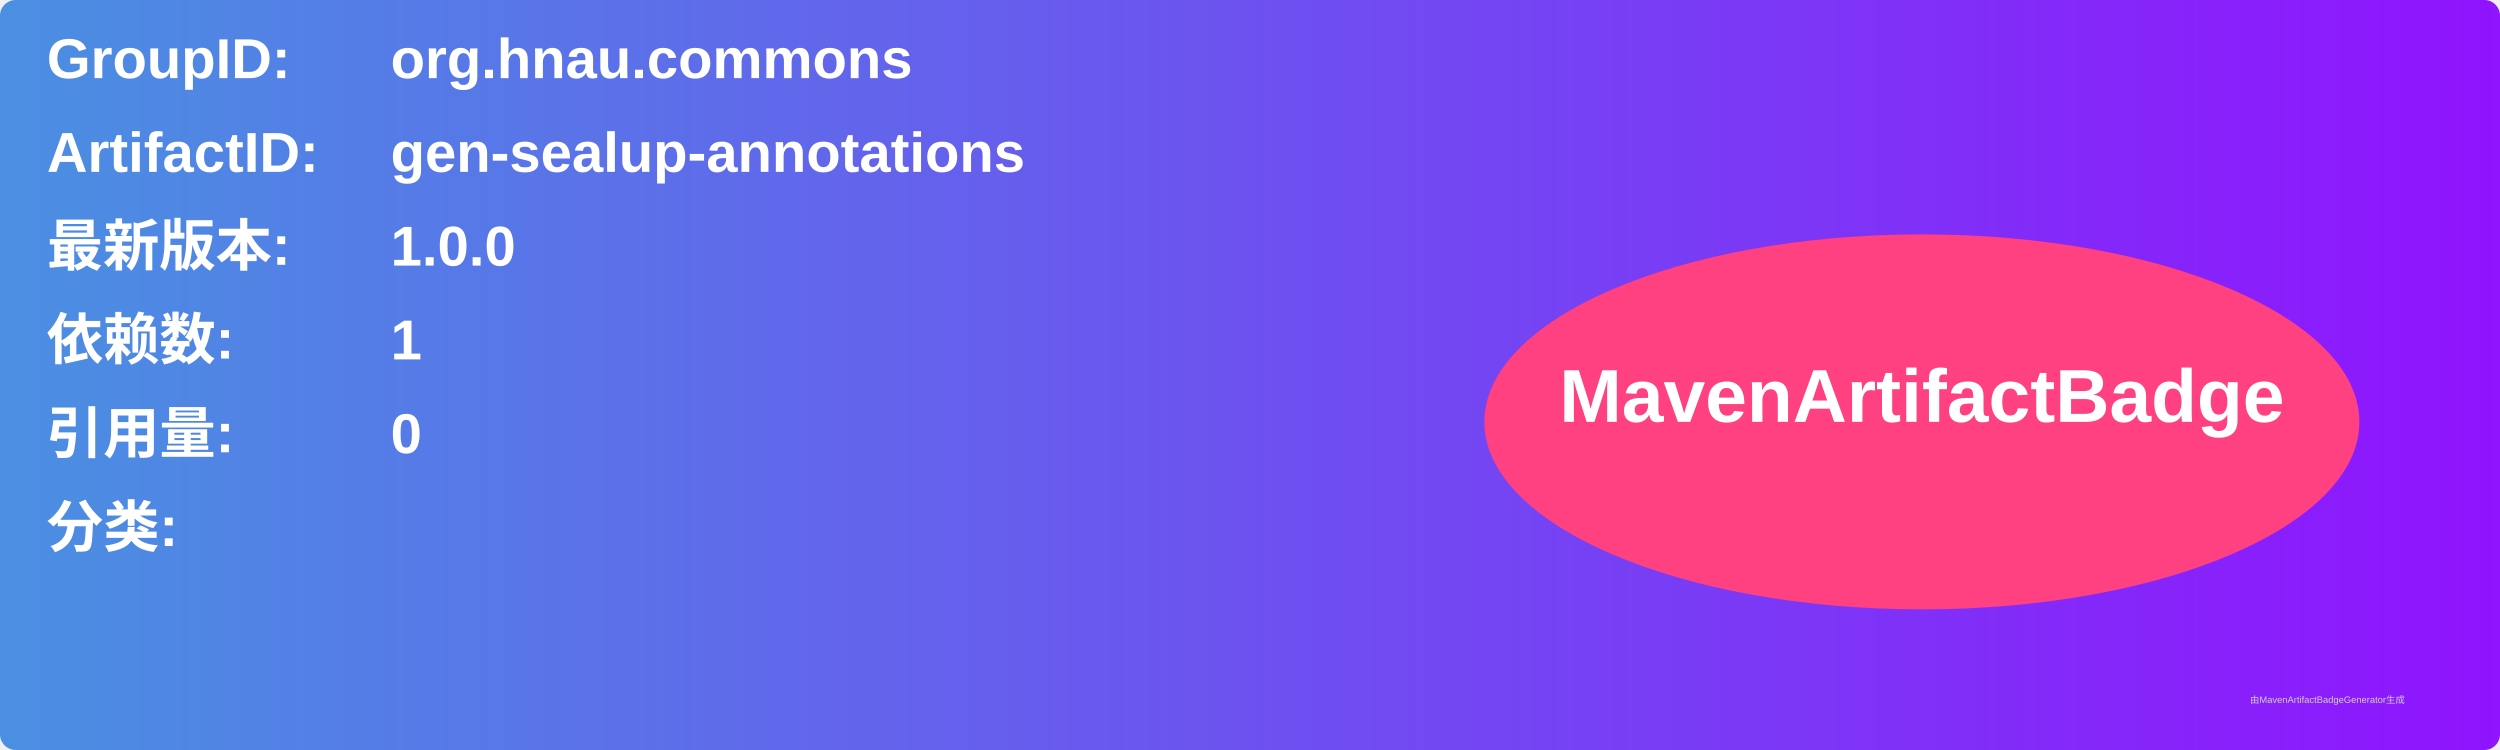
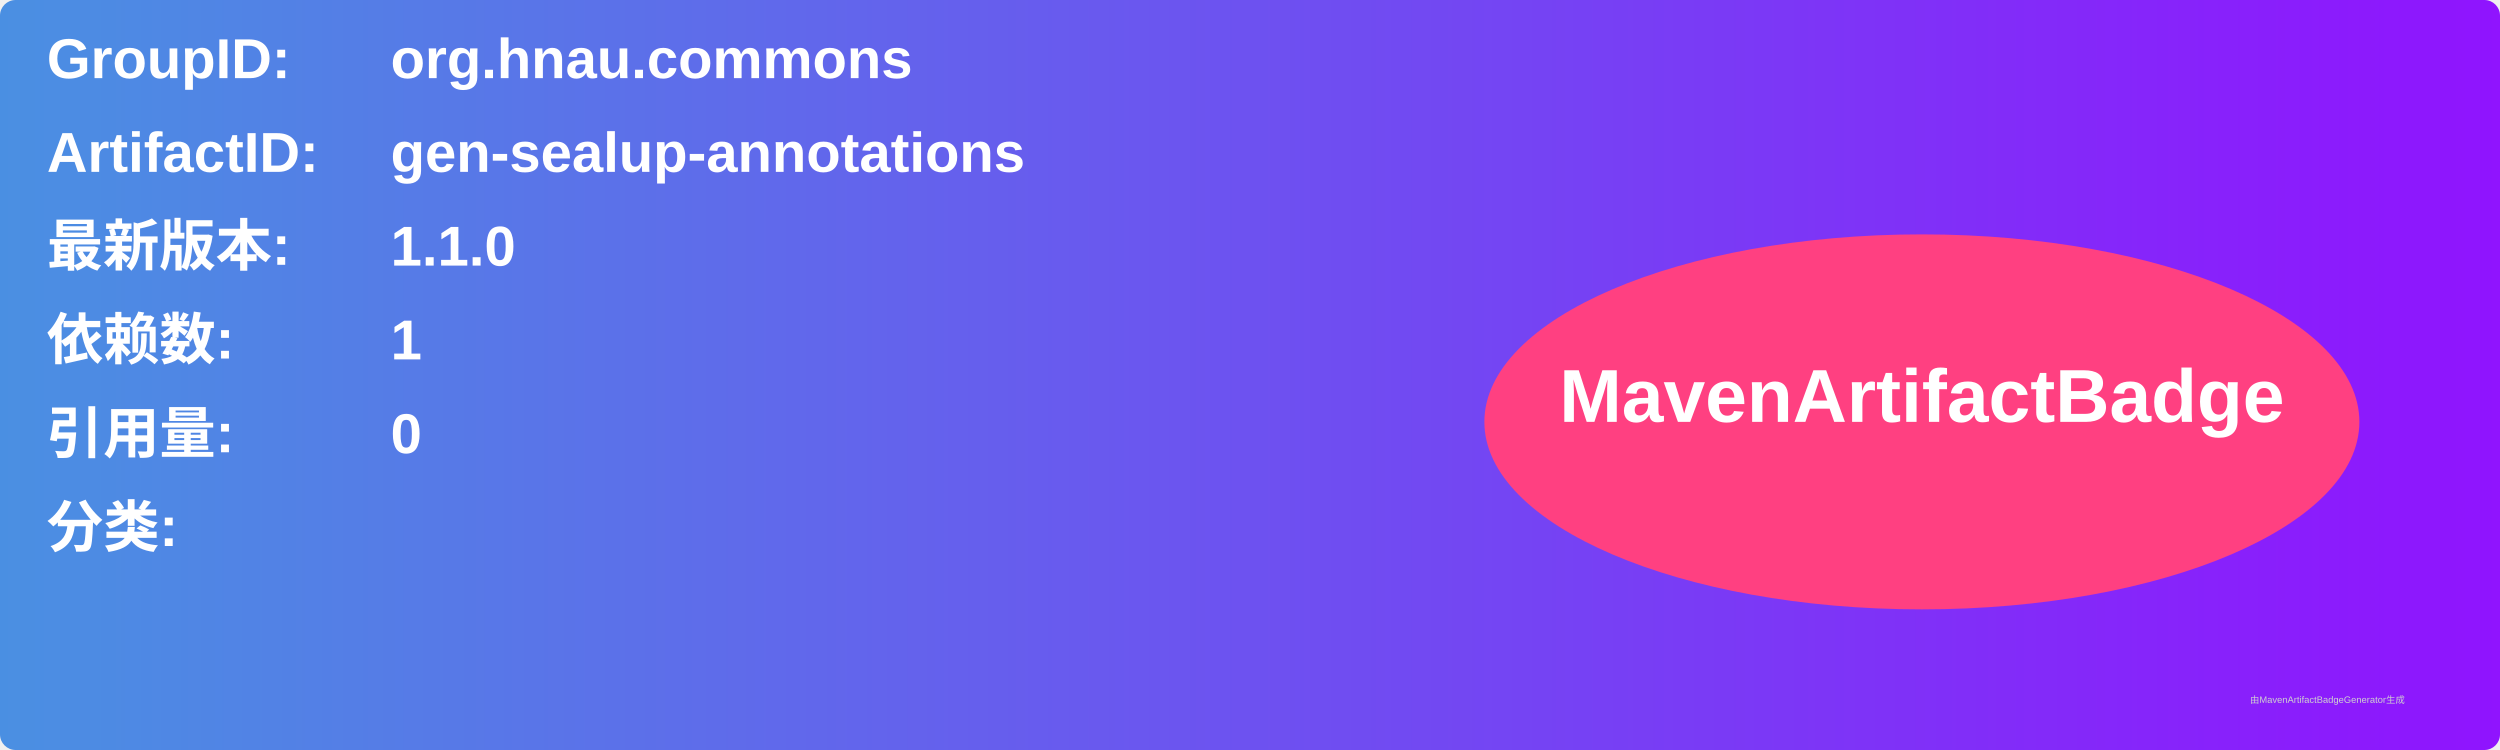
<svg xmlns="http://www.w3.org/2000/svg" width="800" height="240" viewBox="0 0 800 240">
  <linearGradient id="grad" x1="0%" y1="0%" x2="100%" y2="0%">
    <stop offset="0%" stop-color="#4a90e2" />
    <stop offset="100%" stop-color="#9013fe" />
  </linearGradient>
  <rect width="100%" height="100%" rx="5" ry="5" fill="url(#grad)" />
  <g transform="translate(15, 15)">
    <text x="0" y="10" font-family="Arial" font-size="18" fill="white" font-weight="bold" width="260">GroupID:</text>
    <text x="110" y="10" font-family="Arial" font-size="18" fill="white" font-weight="bold" width="460">org.hnau.commons</text>
    <text x="0" y="40" font-family="Arial" font-size="18" fill="white" font-weight="bold" width="260">ArtifactID:</text>
    <text x="110" y="40" font-family="Arial" font-size="18" fill="white" font-weight="bold" width="460">gen-sealup-annotations</text>
    <text x="0" y="70" font-family="Arial" font-size="18" fill="white" font-weight="bold">最新版本:</text>
    <text x="110" y="70" font-family="Arial" font-size="18" fill="white" font-weight="bold">
-       <tspan font-weight="bold">1.0.0</tspan>
+       <tspan font-weight="bold">1.1.0</tspan>
    </text>
    <text x="0" y="100" font-family="Arial" font-size="18" fill="white" font-weight="bold">依赖数: </text>
    <text x="110" y="100" font-family="Arial" font-size="18" fill="white">
      <tspan font-weight="bold">1</tspan>
    </text>
    <text x="0" y="130" font-family="Arial" font-size="18" fill="white" font-weight="bold">引用量: </text>
    <text x="110" y="130" font-family="Arial" font-size="18" fill="white">
      <tspan font-weight="bold">0</tspan>
    </text>
    <text x="0" y="160" font-family="Arial" font-size="18" fill="white" font-weight="bold">分类:</text>
    <text x="10" y="190" font-family="Arial" font-size="10" fill="white">
      <tspan font-weight="bold" />
    </text>
    <ellipse cx="600" cy="120" rx="140" ry="60" fill="#ff4081" />
    <text x="600" y="120" text-anchor="middle" font-family="Arial" font-size="24" fill="white" font-weight="bold">MavenArtifactBadge</text>
  </g>
  <text x="720" y="225" font-family="Arial" font-size="3" fill="#d0d0d0">由MavenArtifactBadgeGenerator生成</text>
</svg>
